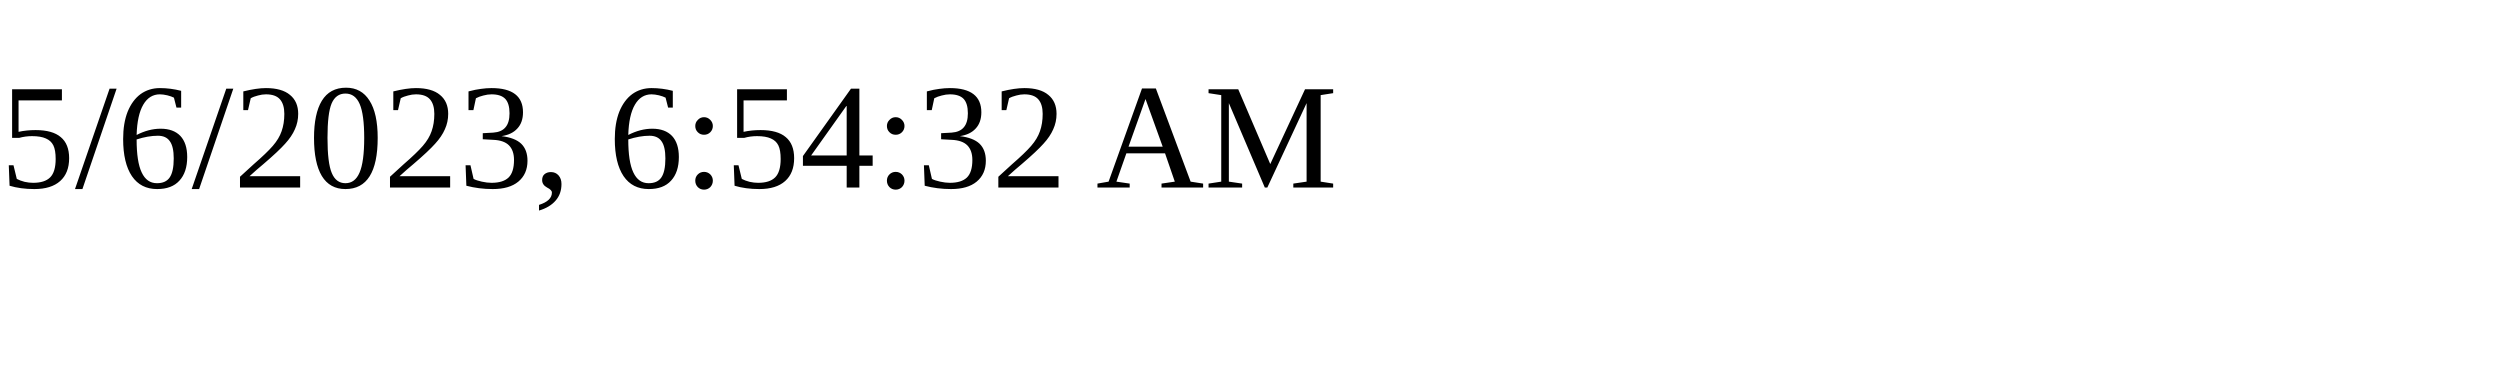
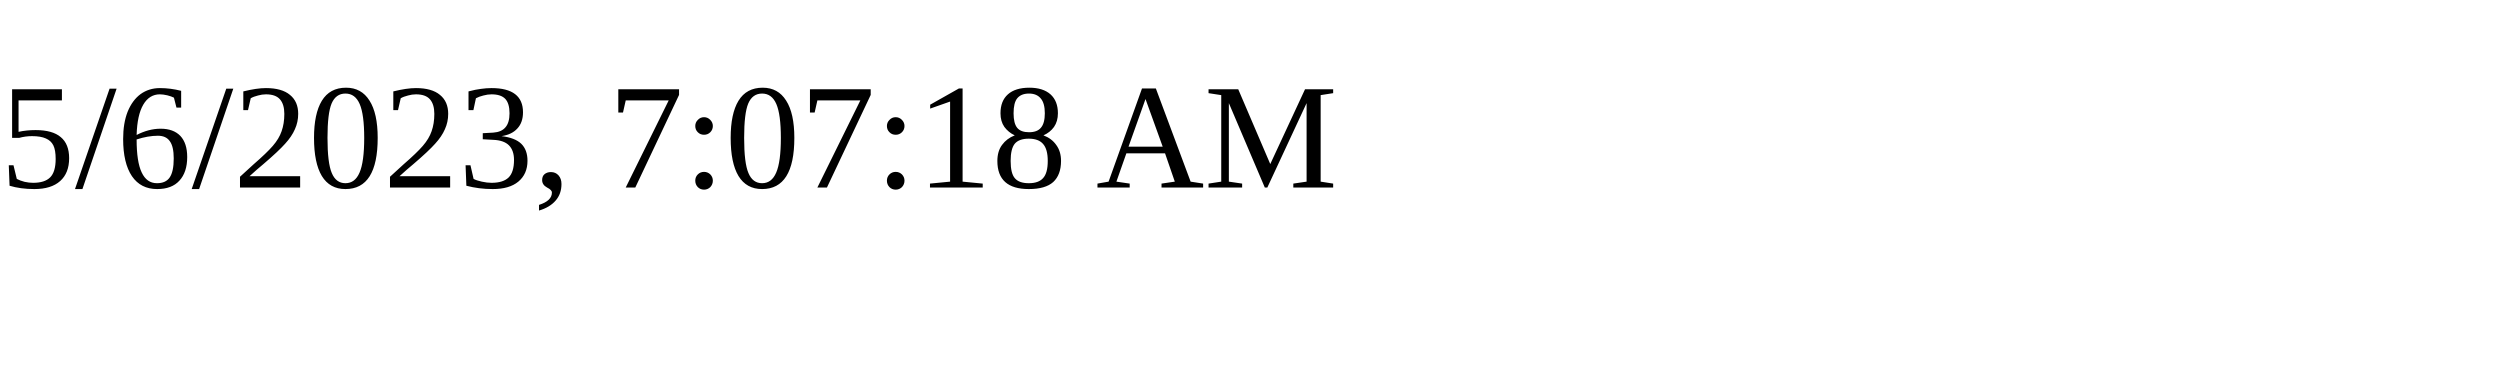
<svg xmlns="http://www.w3.org/2000/svg" height="30" width="200">
-   <text x="0" y="15">5/6/2023, 6:54:32 AM</text>
+   <text x="0" y="15">5/6/2023, 7:07:18 AM</text>
</svg>
